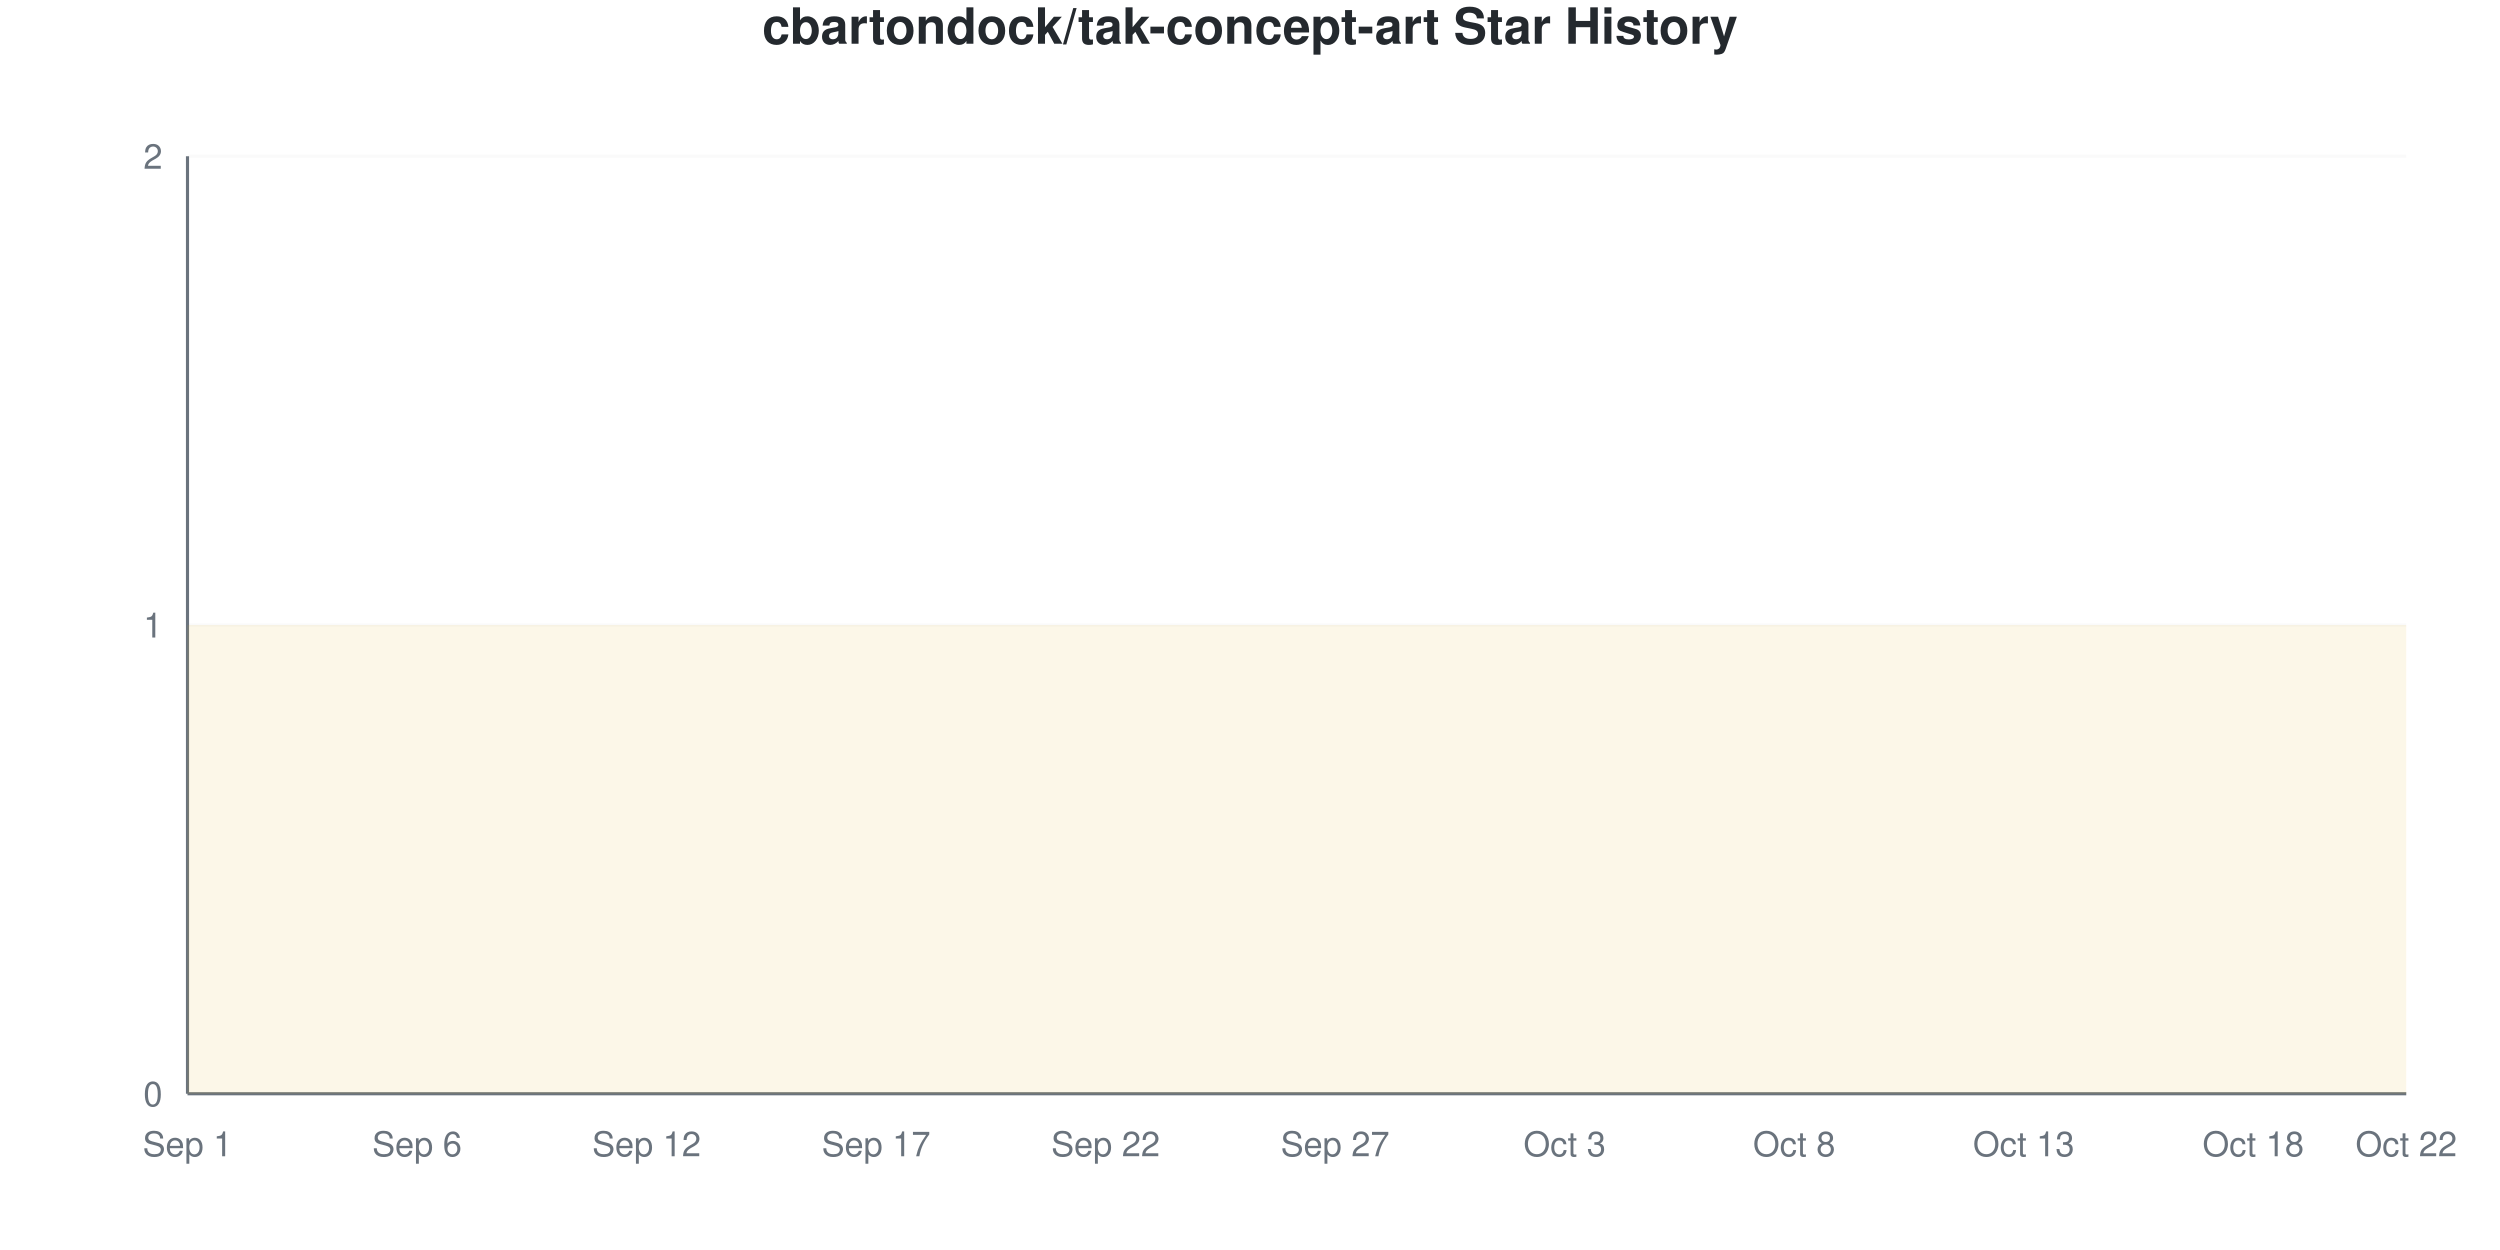
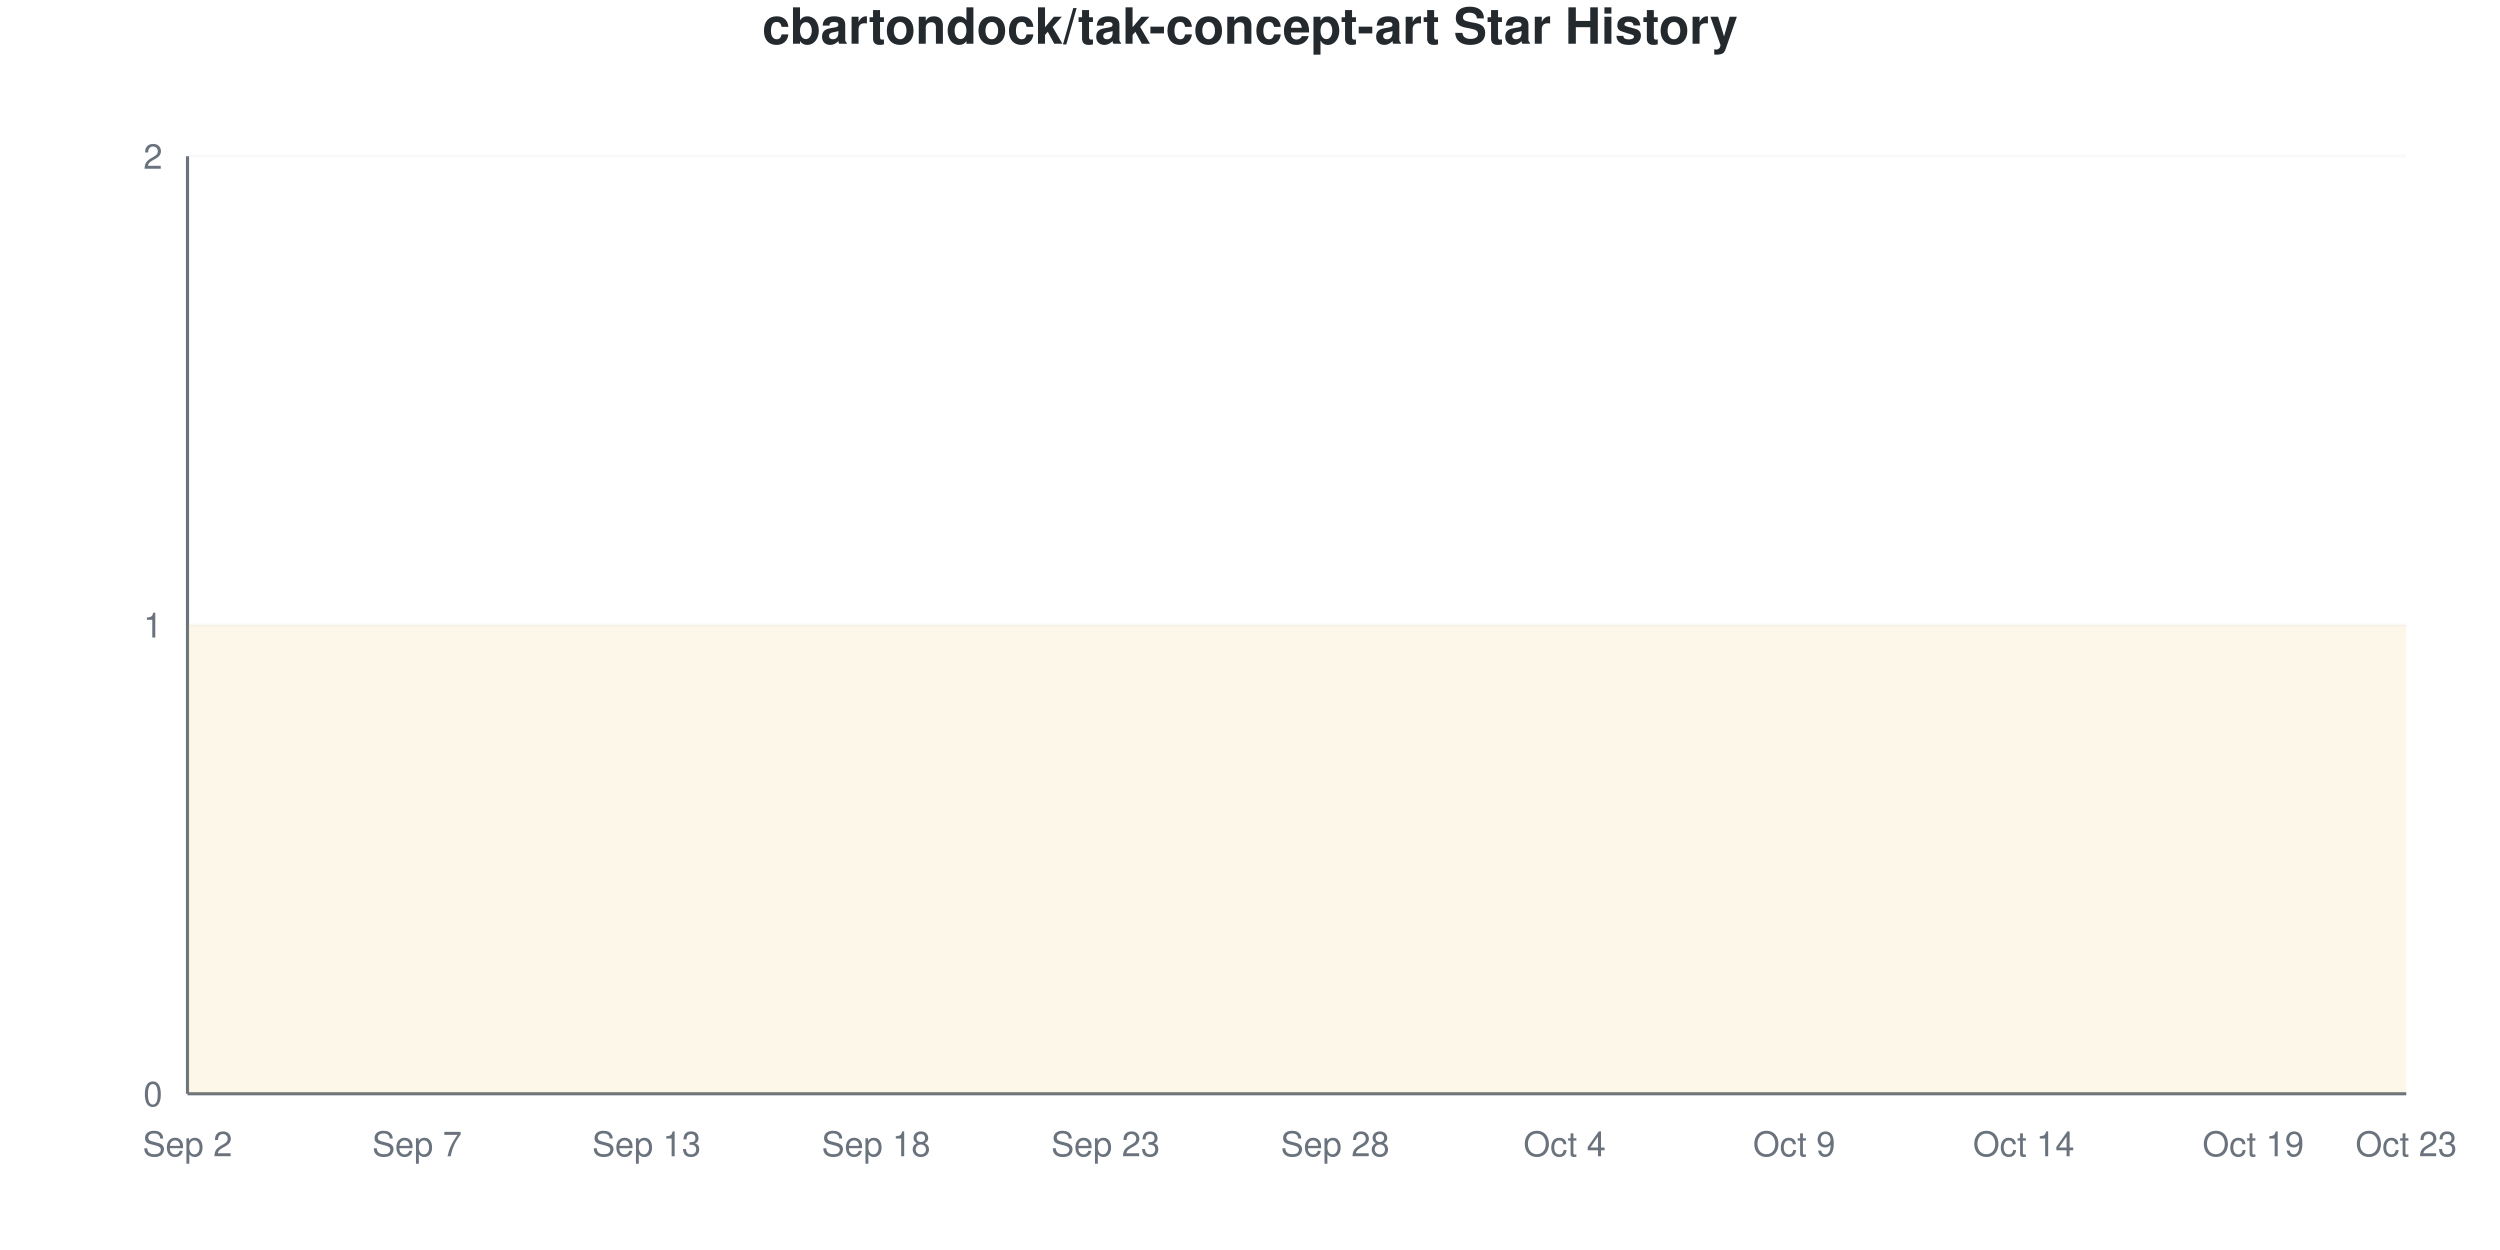
<svg xmlns="http://www.w3.org/2000/svg" viewBox="0 0 800 400" width="800" height="400">
  <style>
    @keyframes drawLine {
      to { stroke-dashoffset: 0; }
    }
    @keyframes fadeInPoint {
      from { opacity: 0; }
      to { opacity: 1; }
    }
    .data-line-0 {
      stroke-dasharray: 1290;
      stroke-dashoffset: 1290;
      animation: drawLine 2s ease-out forwards;
    }
    .data-point {
      opacity: 0;
      animation: fadeInPoint 0.5s ease-out forwards;
    }
    .chart-bg { fill: #fff; }
    .chart-text { fill: #24292e; }
    .chart-muted { fill: #6a737d; }
    .chart-grid { stroke: #eee; }
    .chart-axis { stroke: #6a737d; }
    @media (prefers-color-scheme: dark) {
      .chart-bg { fill: #0d1117; }
      .chart-text { fill: #e6edf3; }
      .chart-muted { fill: #8b949e; }
      .chart-grid { stroke: #21262d; }
      .chart-axis { stroke: #8b949e; }
    }
  </style>
  <rect width="800" height="400" class="chart-bg" />
  <text x="400" y="14" text-anchor="middle" class="chart-text" font-size="16" font-weight="bold" font-family="-apple-system, BlinkMacSystemFont, 'Segoe UI', Helvetica, Arial, sans-serif">cbartondock/tak-concept-art Star History</text>
  <g class="grid">
    <line x1="60" y1="350" x2="770" y2="350" class="chart-grid" stroke-opacity="0.3" />
    <text x="52" y="354" text-anchor="end" class="chart-muted" font-size="11" font-family="-apple-system, BlinkMacSystemFont, 'Segoe UI', Helvetica, Arial, sans-serif">0</text>
    <line x1="60" y1="200" x2="770" y2="200" class="chart-grid" stroke-opacity="0.3" />
    <text x="52" y="204" text-anchor="end" class="chart-muted" font-size="11" font-family="-apple-system, BlinkMacSystemFont, 'Segoe UI', Helvetica, Arial, sans-serif">1</text>
    <line x1="60" y1="50" x2="770" y2="50" class="chart-grid" stroke-opacity="0.3" />
    <text x="52" y="54" text-anchor="end" class="chart-muted" font-size="11" font-family="-apple-system, BlinkMacSystemFont, 'Segoe UI', Helvetica, Arial, sans-serif">2</text>
  </g>
  <g class="milestones">
    
  </g>
  <g class="x-axis">
-     <text x="60" y="370" text-anchor="middle" class="chart-muted" font-size="11" font-family="-apple-system, BlinkMacSystemFont, 'Segoe UI', Helvetica, Arial, sans-serif">Sep 1</text>
-     <text x="133.448" y="370" text-anchor="middle" class="chart-muted" font-size="11" font-family="-apple-system, BlinkMacSystemFont, 'Segoe UI', Helvetica, Arial, sans-serif">Sep 6</text>
-     <text x="206.897" y="370" text-anchor="middle" class="chart-muted" font-size="11" font-family="-apple-system, BlinkMacSystemFont, 'Segoe UI', Helvetica, Arial, sans-serif">Sep 12</text>
-     <text x="280.345" y="370" text-anchor="middle" class="chart-muted" font-size="11" font-family="-apple-system, BlinkMacSystemFont, 'Segoe UI', Helvetica, Arial, sans-serif">Sep 17</text>
-     <text x="353.793" y="370" text-anchor="middle" class="chart-muted" font-size="11" font-family="-apple-system, BlinkMacSystemFont, 'Segoe UI', Helvetica, Arial, sans-serif">Sep 22</text>
-     <text x="427.241" y="370" text-anchor="middle" class="chart-muted" font-size="11" font-family="-apple-system, BlinkMacSystemFont, 'Segoe UI', Helvetica, Arial, sans-serif">Sep 27</text>
-     <text x="500.69" y="370" text-anchor="middle" class="chart-muted" font-size="11" font-family="-apple-system, BlinkMacSystemFont, 'Segoe UI', Helvetica, Arial, sans-serif">Oct 3</text>
-     <text x="574.138" y="370" text-anchor="middle" class="chart-muted" font-size="11" font-family="-apple-system, BlinkMacSystemFont, 'Segoe UI', Helvetica, Arial, sans-serif">Oct 8</text>
-     <text x="647.586" y="370" text-anchor="middle" class="chart-muted" font-size="11" font-family="-apple-system, BlinkMacSystemFont, 'Segoe UI', Helvetica, Arial, sans-serif">Oct 13</text>
-     <text x="721.034" y="370" text-anchor="middle" class="chart-muted" font-size="11" font-family="-apple-system, BlinkMacSystemFont, 'Segoe UI', Helvetica, Arial, sans-serif">Oct 18</text>
-     <text x="770" y="370" text-anchor="middle" class="chart-muted" font-size="11" font-family="-apple-system, BlinkMacSystemFont, 'Segoe UI', Helvetica, Arial, sans-serif">Oct 22</text>
+     <text x="60" y="370" text-anchor="middle" class="chart-muted" font-size="11" font-family="-apple-system, BlinkMacSystemFont, 'Segoe UI', Helvetica, Arial, sans-serif">Sep 2</text>
+     <text x="133.448" y="370" text-anchor="middle" class="chart-muted" font-size="11" font-family="-apple-system, BlinkMacSystemFont, 'Segoe UI', Helvetica, Arial, sans-serif">Sep 7</text>
+     <text x="206.897" y="370" text-anchor="middle" class="chart-muted" font-size="11" font-family="-apple-system, BlinkMacSystemFont, 'Segoe UI', Helvetica, Arial, sans-serif">Sep 13</text>
+     <text x="280.345" y="370" text-anchor="middle" class="chart-muted" font-size="11" font-family="-apple-system, BlinkMacSystemFont, 'Segoe UI', Helvetica, Arial, sans-serif">Sep 18</text>
+     <text x="353.793" y="370" text-anchor="middle" class="chart-muted" font-size="11" font-family="-apple-system, BlinkMacSystemFont, 'Segoe UI', Helvetica, Arial, sans-serif">Sep 23</text>
+     <text x="427.241" y="370" text-anchor="middle" class="chart-muted" font-size="11" font-family="-apple-system, BlinkMacSystemFont, 'Segoe UI', Helvetica, Arial, sans-serif">Sep 28</text>
+     <text x="500.69" y="370" text-anchor="middle" class="chart-muted" font-size="11" font-family="-apple-system, BlinkMacSystemFont, 'Segoe UI', Helvetica, Arial, sans-serif">Oct 4</text>
+     <text x="574.138" y="370" text-anchor="middle" class="chart-muted" font-size="11" font-family="-apple-system, BlinkMacSystemFont, 'Segoe UI', Helvetica, Arial, sans-serif">Oct 9</text>
+     <text x="647.586" y="370" text-anchor="middle" class="chart-muted" font-size="11" font-family="-apple-system, BlinkMacSystemFont, 'Segoe UI', Helvetica, Arial, sans-serif">Oct 14</text>
+     <text x="721.034" y="370" text-anchor="middle" class="chart-muted" font-size="11" font-family="-apple-system, BlinkMacSystemFont, 'Segoe UI', Helvetica, Arial, sans-serif">Oct 19</text>
+     <text x="770" y="370" text-anchor="middle" class="chart-muted" font-size="11" font-family="-apple-system, BlinkMacSystemFont, 'Segoe UI', Helvetica, Arial, sans-serif">Oct 23</text>
  </g>
  <line x1="60" y1="50" x2="60" y2="350" class="chart-axis" stroke-width="1" />
  <line x1="60" y1="350" x2="770" y2="350" class="chart-axis" stroke-width="1" />
  <path d="M60,350 L60,200 C68.161,200 76.322,200 84.483,200 C92.644,200 100.805,200 108.966,200 C117.126,200 125.287,200 133.448,200 C141.609,200 149.77,200 157.931,200 C166.092,200 174.253,200 182.414,200 C190.575,200 198.736,200 206.897,200 C215.057,200 223.218,200 231.379,200 C239.54,200 247.701,200 255.862,200 C264.023,200 272.184,200 280.345,200 C288.506,200 296.667,200 304.828,200 C312.989,200 321.149,200 329.31,200 C337.471,200 345.632,200 353.793,200 C361.954,200 370.115,200 378.276,200 C386.437,200 394.598,200 402.759,200 C410.92,200 419.08,200 427.241,200 C435.402,200 443.563,200 451.724,200 C459.885,200 468.046,200 476.207,200 C484.368,200 492.529,200 500.69,200 C508.851,200 517.011,200 525.172,200 C533.333,200 541.494,200 549.655,200 C557.816,200 565.977,200 574.138,200 C582.299,200 590.46,200 598.621,200 C606.782,200 614.943,200 623.103,200 C631.264,200 639.425,200 647.586,200 C655.747,200 663.908,200 672.069,200 C680.23,200 688.391,200 696.552,200 C704.713,200 712.874,200 721.034,200 C729.195,200 737.356,200 745.517,200 C753.678,200 761.839,200 770,200 L770,350 L60,350 Z" fill="#dfb317" fill-opacity="0.1" />
  <path d="M60,350 L60,200 C68.161,200 76.322,200 84.483,200 C92.644,200 100.805,200 108.966,200 C117.126,200 125.287,200 133.448,200 C141.609,200 149.77,200 157.931,200 C166.092,200 174.253,200 182.414,200 C190.575,200 198.736,200 206.897,200 C215.057,200 223.218,200 231.379,200 C239.54,200 247.701,200 255.862,200 C264.023,200 272.184,200 280.345,200 C288.506,200 296.667,200 304.828,200 C312.989,200 321.149,200 329.31,200 C337.471,200 345.632,200 353.793,200 C361.954,200 370.115,200 378.276,200 C386.437,200 394.598,200 402.759,200 C410.92,200 419.08,200 427.241,200 C435.402,200 443.563,200 451.724,200 C459.885,200 468.046,200 476.207,200 C484.368,200 492.529,200 500.69,200 C508.851,200 517.011,200 525.172,200 C533.333,200 541.494,200 549.655,200 C557.816,200 565.977,200 574.138,200 C582.299,200 590.46,200 598.621,200 C606.782,200 614.943,200 623.103,200 C631.264,200 639.425,200 647.586,200 C655.747,200 663.908,200 672.069,200 C680.23,200 688.391,200 696.552,200 C704.713,200 712.874,200 721.034,200 C729.195,200 737.356,200 745.517,200 C753.678,200 761.839,200 770,200" fill="none" stroke="#dfb317" stroke-width="2.5" class="data-line-0" />
  <g class="points">
    <circle cx="60" cy="200" r="4" fill="#dfb317" class="data-point" style="animation-delay: 1.50s" />
    <circle cx="84.483" cy="200" r="4" fill="#dfb317" class="data-point" style="animation-delay: 1.55s" />
    <circle cx="108.966" cy="200" r="4" fill="#dfb317" class="data-point" style="animation-delay: 1.60s" />
    <circle cx="133.448" cy="200" r="4" fill="#dfb317" class="data-point" style="animation-delay: 1.65s" />
    <circle cx="157.931" cy="200" r="4" fill="#dfb317" class="data-point" style="animation-delay: 1.70s" />
    <circle cx="182.414" cy="200" r="4" fill="#dfb317" class="data-point" style="animation-delay: 1.75s" />
    <circle cx="206.897" cy="200" r="4" fill="#dfb317" class="data-point" style="animation-delay: 1.80s" />
    <circle cx="231.379" cy="200" r="4" fill="#dfb317" class="data-point" style="animation-delay: 1.85s" />
    <circle cx="255.862" cy="200" r="4" fill="#dfb317" class="data-point" style="animation-delay: 1.90s" />
    <circle cx="280.345" cy="200" r="4" fill="#dfb317" class="data-point" style="animation-delay: 1.95s" />
    <circle cx="304.828" cy="200" r="4" fill="#dfb317" class="data-point" style="animation-delay: 2.00s" />
    <circle cx="329.31" cy="200" r="4" fill="#dfb317" class="data-point" style="animation-delay: 2.05s" />
    <circle cx="353.793" cy="200" r="4" fill="#dfb317" class="data-point" style="animation-delay: 2.10s" />
    <circle cx="378.276" cy="200" r="4" fill="#dfb317" class="data-point" style="animation-delay: 2.15s" />
    <circle cx="402.759" cy="200" r="4" fill="#dfb317" class="data-point" style="animation-delay: 2.20s" />
    <circle cx="427.241" cy="200" r="4" fill="#dfb317" class="data-point" style="animation-delay: 2.25s" />
    <circle cx="451.724" cy="200" r="4" fill="#dfb317" class="data-point" style="animation-delay: 2.30s" />
    <circle cx="476.207" cy="200" r="4" fill="#dfb317" class="data-point" style="animation-delay: 2.35s" />
    <circle cx="500.69" cy="200" r="4" fill="#dfb317" class="data-point" style="animation-delay: 2.40s" />
    <circle cx="525.172" cy="200" r="4" fill="#dfb317" class="data-point" style="animation-delay: 2.45s" />
    <circle cx="549.655" cy="200" r="4" fill="#dfb317" class="data-point" style="animation-delay: 2.50s" />
    <circle cx="574.138" cy="200" r="4" fill="#dfb317" class="data-point" style="animation-delay: 2.55s" />
    <circle cx="598.621" cy="200" r="4" fill="#dfb317" class="data-point" style="animation-delay: 2.60s" />
    <circle cx="623.103" cy="200" r="4" fill="#dfb317" class="data-point" style="animation-delay: 2.65s" />
    <circle cx="647.586" cy="200" r="4" fill="#dfb317" class="data-point" style="animation-delay: 2.70s" />
    <circle cx="672.069" cy="200" r="4" fill="#dfb317" class="data-point" style="animation-delay: 2.75s" />
    <circle cx="696.552" cy="200" r="4" fill="#dfb317" class="data-point" style="animation-delay: 2.80s" />
    <circle cx="721.034" cy="200" r="4" fill="#dfb317" class="data-point" style="animation-delay: 2.85s" />
    <circle cx="745.517" cy="200" r="4" fill="#dfb317" class="data-point" style="animation-delay: 2.90s" />
    <circle cx="770" cy="200" r="4" fill="#dfb317" class="data-point" style="animation-delay: 2.95s" />
  </g>
</svg>
